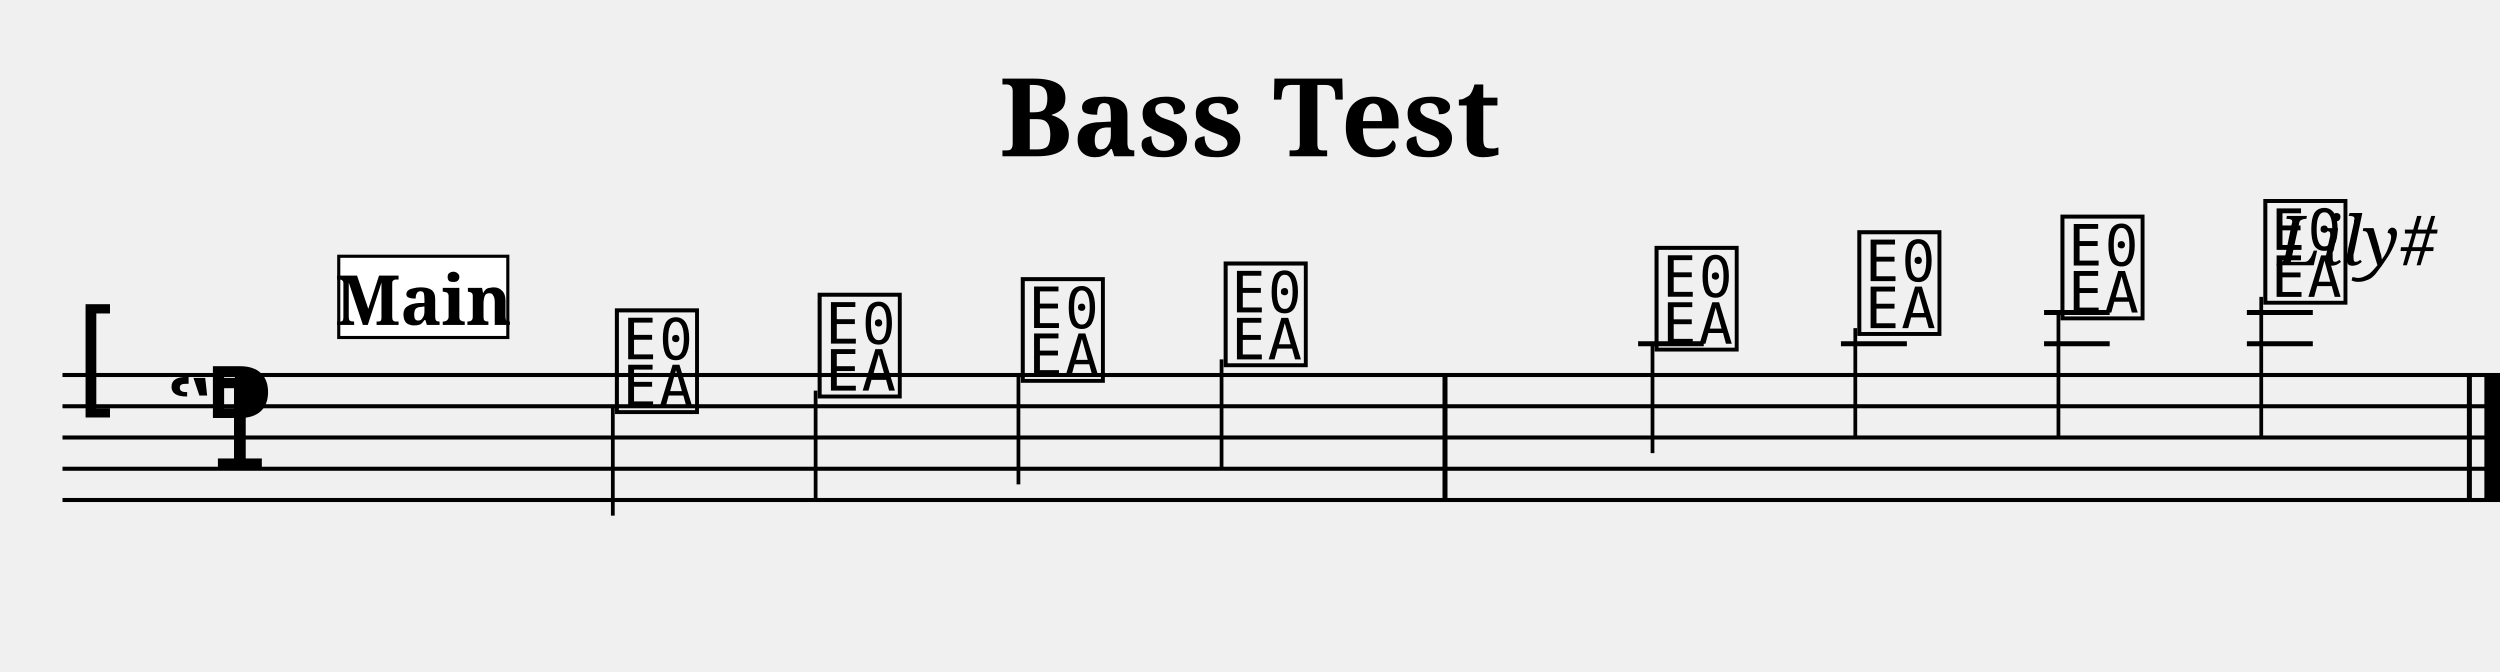
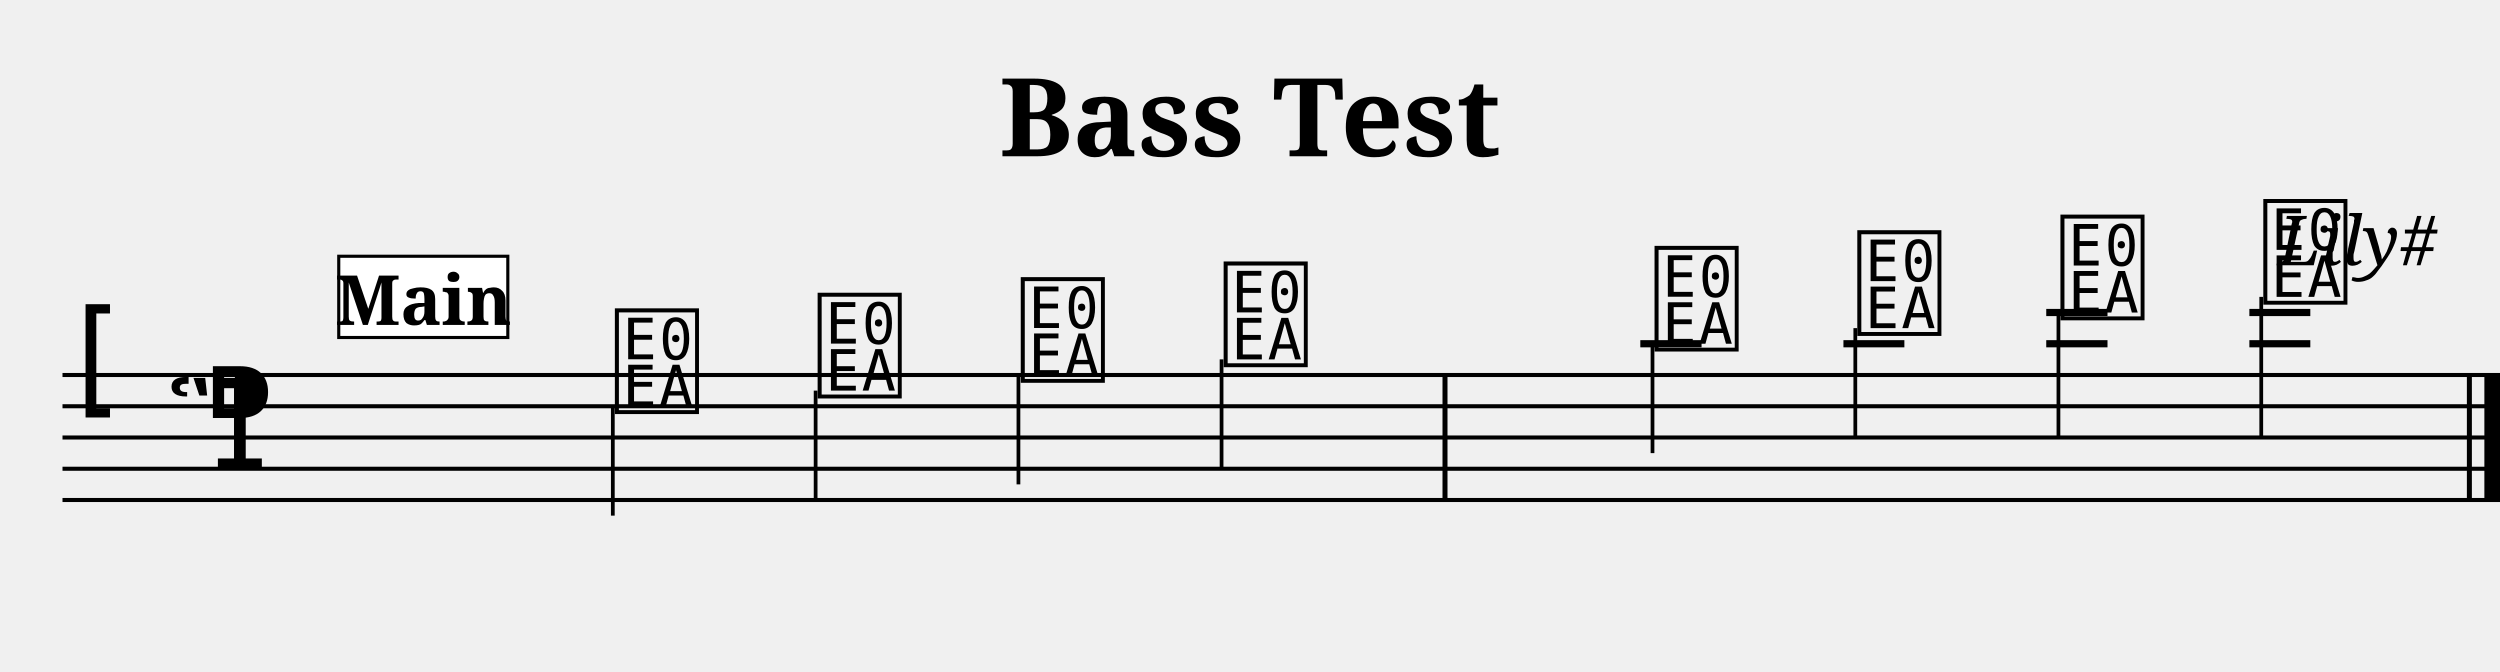
<svg xmlns="http://www.w3.org/2000/svg" width="800.0" height="215.0" viewBox="0 0 80.00 21.50">
  <style>
  @font-face { font-family: 'Emmentaler'; src: local('Emmentaler'); }
  .music { font-family: 'Emmentaler', serif; }
</style>
  <text x="40.00" y="5.00" font-size="3.49" font-family="serif" font-weight="bold" text-anchor="middle">Bass Test</text>
  <text x="78.00" y="8.49" font-size="2.20" font-family="serif" font-style="italic" text-anchor="end">Lily#</text>
  <g transform="translate(2.00,0.00) scale(1,1)">
    <line x1="0.00" y1="12.00" x2="78.00" y2="12.00" stroke="#000000" stroke-width="0.130" />
    <line x1="0.00" y1="13.00" x2="78.00" y2="13.00" stroke="#000000" stroke-width="0.130" />
    <line x1="0.00" y1="14.00" x2="78.00" y2="14.00" stroke="#000000" stroke-width="0.130" />
    <line x1="0.00" y1="15.00" x2="78.00" y2="15.00" stroke="#000000" stroke-width="0.130" />
    <line x1="0.00" y1="16.00" x2="78.00" y2="16.00" stroke="#000000" stroke-width="0.130" />
    <text class="music" x="0.30" y="13.00" font-size="4.00"></text>
    <text class="music" x="3.30" y="15.00" font-size="4.00"></text>
    <text class="music" x="4.50" y="14.00" font-size="4.00"></text>
    <text class="music" x="17.55" y="13.00" font-size="4.00" data-pos="147"></text>
    <line x1="17.61" y1="13.00" x2="17.61" y2="16.50" stroke="#000000" stroke-width="0.120" />
    <text class="music" x="24.04" y="12.50" font-size="4.00" data-pos="152"></text>
    <line x1="24.10" y1="12.50" x2="24.10" y2="16.00" stroke="#000000" stroke-width="0.120" />
    <text class="music" x="30.54" y="12.00" font-size="4.00" data-pos="154"></text>
    <line x1="30.59" y1="12.00" x2="30.59" y2="15.50" stroke="#000000" stroke-width="0.120" />
    <text class="music" x="37.03" y="11.50" font-size="4.00" data-pos="156"></text>
    <line x1="37.09" y1="11.50" x2="37.09" y2="15.00" stroke="#000000" stroke-width="0.120" />
    <text class="music" x="50.82" y="11.00" font-size="4.00" data-pos="162"></text>
-     <line x1="50.42" y1="11.00" x2="52.52" y2="11.00" stroke="#000000" stroke-width="0.160" />
+     <line x1="50.49" y1="11.00" x2="52.45" y2="11.00" stroke="#000000" stroke-width="0.230" />
    <line x1="50.88" y1="11.00" x2="50.88" y2="14.50" stroke="#000000" stroke-width="0.120" />
    <text class="music" x="57.31" y="10.50" font-size="4.00" data-pos="165"></text>
-     <line x1="56.91" y1="11.00" x2="59.02" y2="11.00" stroke="#000000" stroke-width="0.160" />
+     <line x1="56.99" y1="11.00" x2="58.94" y2="11.00" stroke="#000000" stroke-width="0.230" />
    <line x1="57.37" y1="10.50" x2="57.37" y2="14.00" stroke="#000000" stroke-width="0.120" />
    <text class="music" x="63.81" y="10.00" font-size="4.00" data-pos="167"></text>
-     <line x1="63.41" y1="11.00" x2="65.51" y2="11.00" stroke="#000000" stroke-width="0.160" />
-     <line x1="63.41" y1="10.00" x2="65.51" y2="10.00" stroke="#000000" stroke-width="0.160" />
+     <line x1="63.48" y1="11.00" x2="65.44" y2="11.00" stroke="#000000" stroke-width="0.230" />
+     <line x1="63.48" y1="10.00" x2="65.44" y2="10.00" stroke="#000000" stroke-width="0.230" />
    <line x1="63.87" y1="10.00" x2="63.87" y2="14.00" stroke="#000000" stroke-width="0.120" />
    <text class="music" x="70.30" y="9.50" font-size="4.00" data-pos="169"></text>
-     <line x1="69.90" y1="11.00" x2="72.01" y2="11.00" stroke="#000000" stroke-width="0.160" />
-     <line x1="69.90" y1="10.00" x2="72.01" y2="10.00" stroke="#000000" stroke-width="0.160" />
+     <line x1="69.98" y1="11.00" x2="71.93" y2="11.00" stroke="#000000" stroke-width="0.230" />
+     <line x1="69.98" y1="10.00" x2="71.93" y2="10.00" stroke="#000000" stroke-width="0.230" />
    <line x1="70.36" y1="9.50" x2="70.36" y2="14.00" stroke="#000000" stroke-width="0.120" />
    <rect x="44.16" y="12.00" width="0.16" height="4.00" fill="#000000" />
    <rect x="76.94" y="12.00" width="0.16" height="4.00" fill="#000000" />
    <rect x="77.50" y="12.00" width="0.50" height="4.00" fill="#000000" />
    <rect x="8.84" y="8.20" width="5.41" height="2.60" fill="#FFFFFF" stroke="#000000" stroke-width="0.100" data-pos="0" />
    <text x="11.55" y="10.40" font-size="2.20" font-family="serif" font-weight="bold" text-anchor="middle" fill="#000000" data-pos="0">Main</text>
  </g>
</svg>
